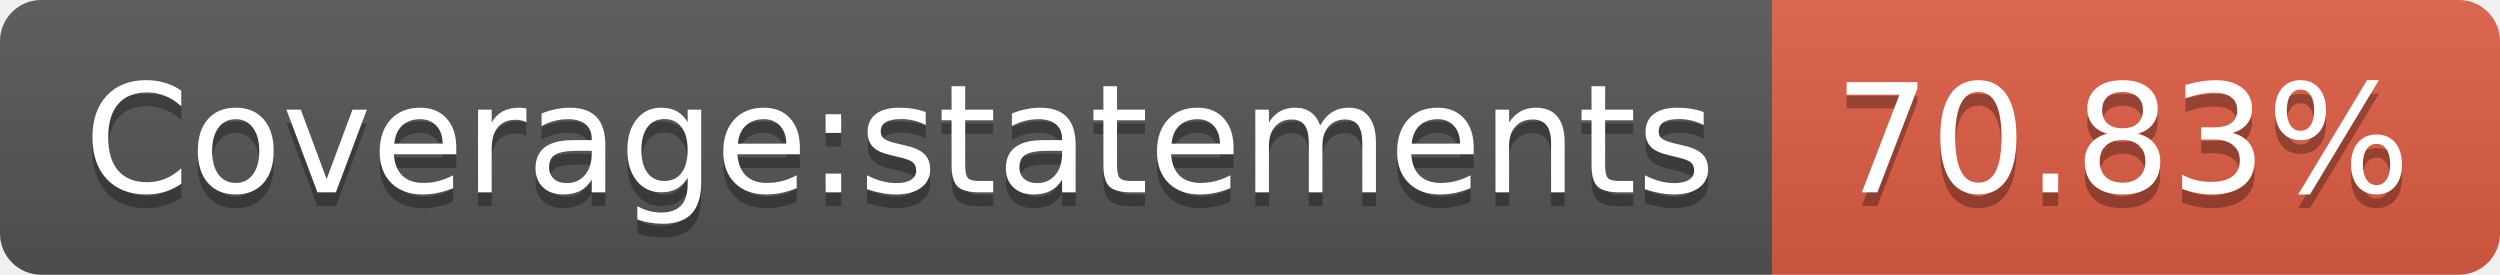
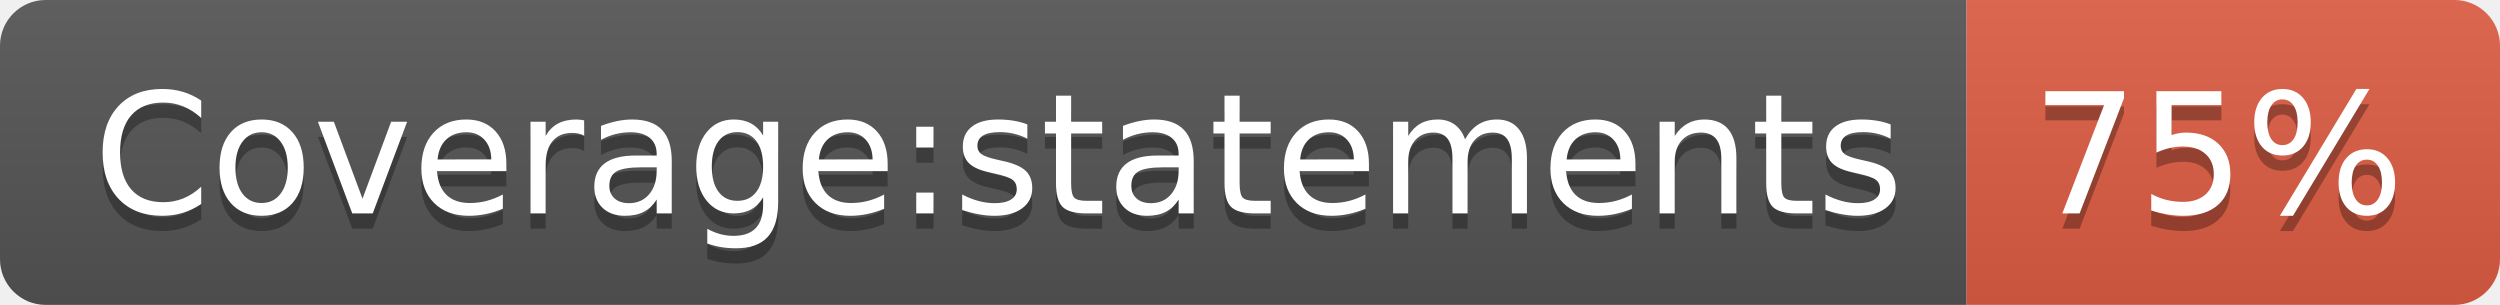
- <svg xmlns="http://www.w3.org/2000/svg" width="182" height="20" role="img" aria-label="Coverage:statements: 70.83%">
+ <svg xmlns="http://www.w3.org/2000/svg" width="164" height="20" role="img" aria-label="Coverage:statements: 75%">
  <linearGradient id="s" x2="0" y2="100%">
    <stop offset="0" stop-color="#bbb" stop-opacity=".1" />
    <stop offset="1" stop-opacity=".1" />
  </linearGradient>
  <clipPath id="r">
-     <rect width="182" height="20" rx="3" fill="#fff" />
+     <rect width="164" height="20" rx="3" fill="#fff" />
  </clipPath>
  <g clip-path="url(#r)">
    <rect width="129" height="20" fill="#555" />
-     <rect x="129" width="53" height="20" fill="#e05d44" />
-     <rect width="182" height="20" fill="url(#s)" />
+     <rect x="129" width="35" height="20" fill="#e05d44" />
+     <rect width="164" height="20" fill="url(#s)" />
  </g>
  <g fill="#fff" text-anchor="middle" font-family="Verdana,Geneva,DejaVu Sans,sans-serif" text-rendering="geometricPrecision" font-size="110">
    <text aria-hidden="true" x="655" y="150" fill="#010101" fill-opacity=".3" transform="scale(.1)" textLength="1190">Coverage:statements</text>
    <text x="655" y="140" transform="scale(.1)" fill="#fff" textLength="1190">Coverage:statements</text>
-     <text aria-hidden="true" x="1545" y="150" fill="#010101" fill-opacity=".3" transform="scale(.1)" textLength="430">70.83%</text>
-     <text x="1545" y="140" transform="scale(.1)" fill="#fff" textLength="430">70.83%</text>
+     <text aria-hidden="true" x="1455" y="150" fill="#010101" fill-opacity=".3" transform="scale(.1)" textLength="250">75%</text>
+     <text x="1455" y="140" transform="scale(.1)" fill="#fff" textLength="250">75%</text>
  </g>
</svg>
